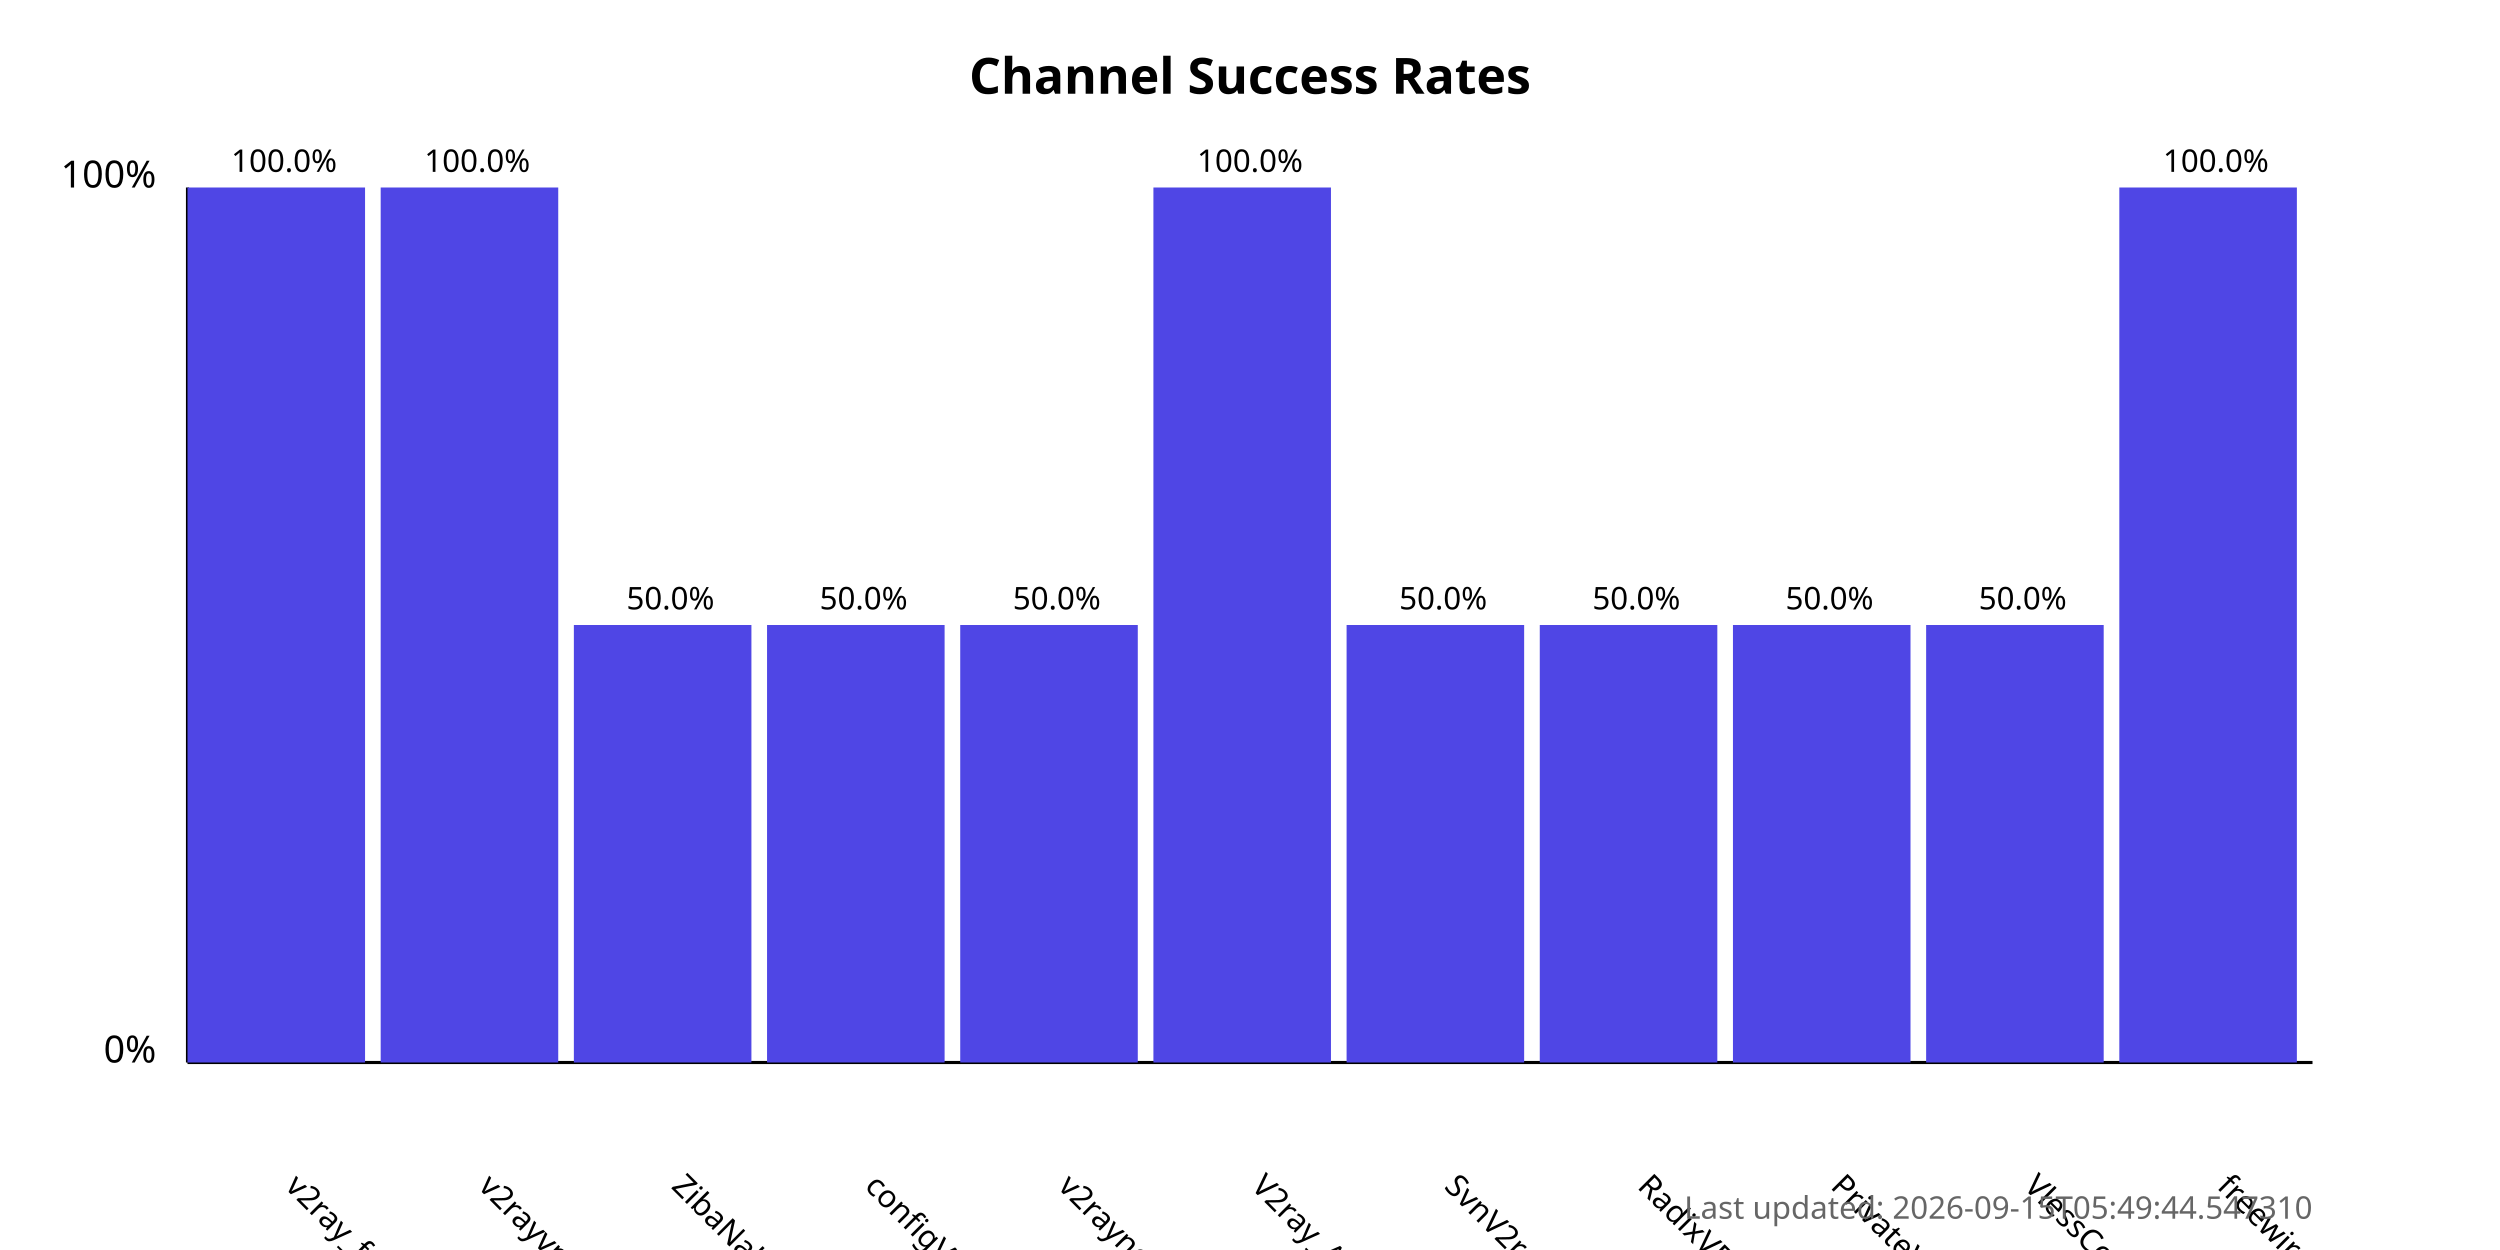
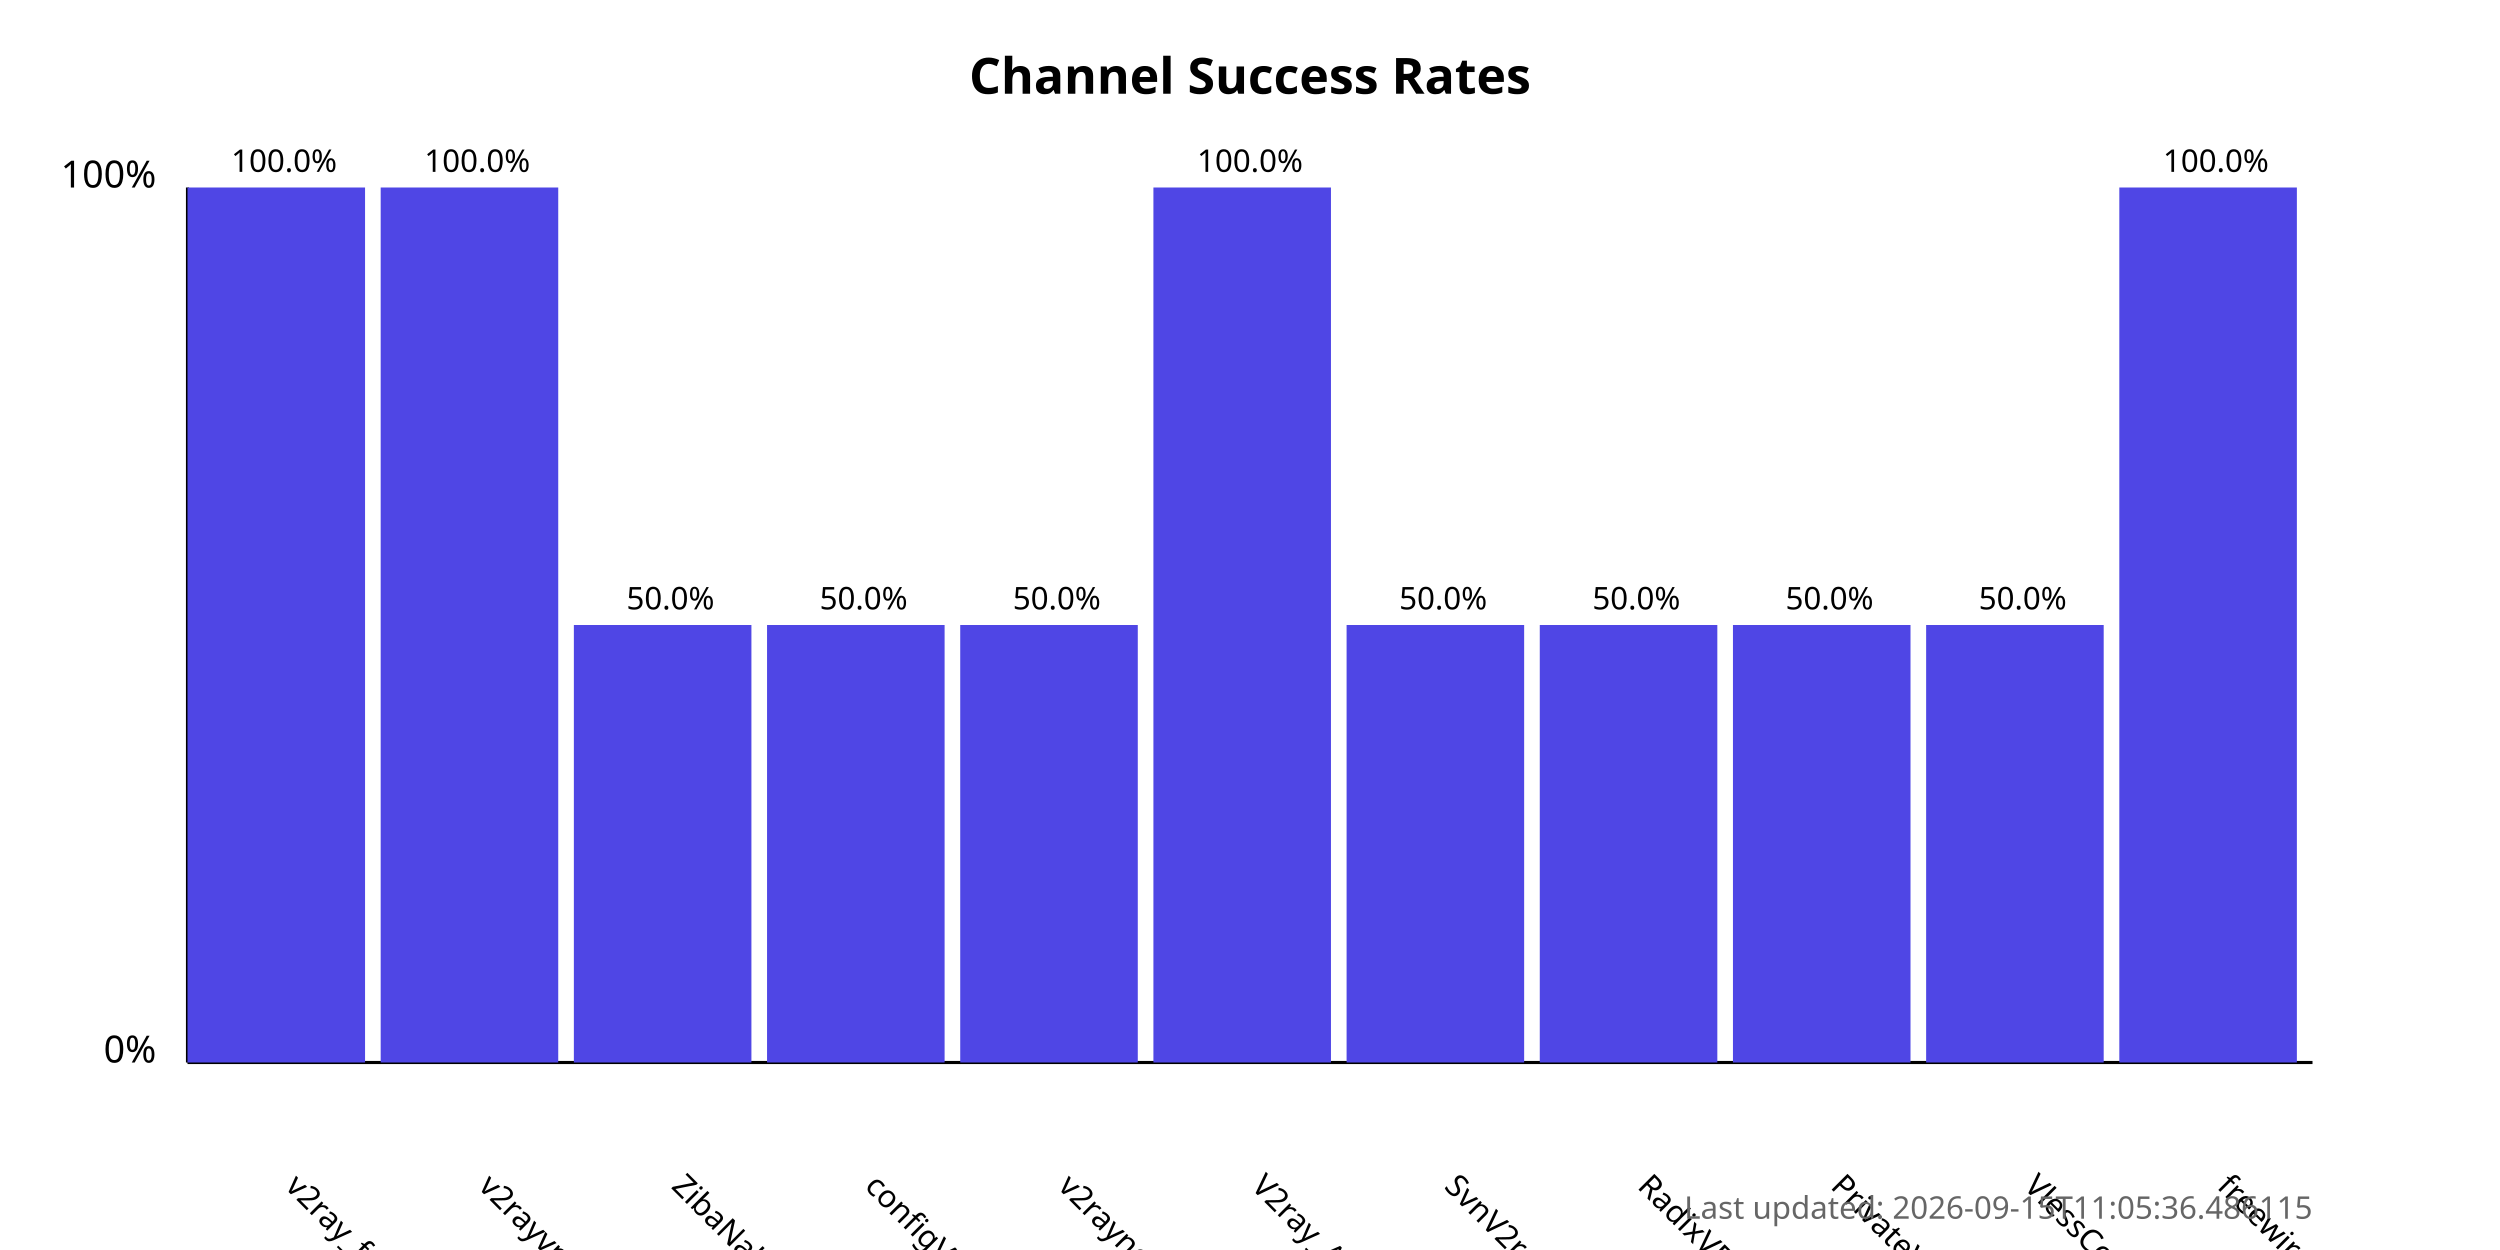
<svg xmlns="http://www.w3.org/2000/svg" width="800" height="400">
  <style>
            .chart-title { font: bold 16px sans-serif; }
            .axis-label { font: 12px sans-serif; }
            .tick-label { font: 10px sans-serif; }
            .bar { fill: #4f46e5; }
            .bar:hover { fill: #6366f1; }
            .timestamp { font: 10px sans-serif; fill: #666; }
        </style>
  <text x="400.0" y="30" text-anchor="middle" class="chart-title">
            Channel Success Rates
        </text>
  <line x1="60" y1="340" x2="60" y2="60" stroke="black" stroke-width="1" />
  <line x1="60" y1="340" x2="740" y2="340" stroke="black" stroke-width="1" />
  <text x="50" y="340" text-anchor="end" class="axis-label">0%</text>
  <text x="50" y="60" text-anchor="end" class="axis-label">100%</text>
  <g>
    <rect x="60" y="60.0" width="56.818" height="280.0" class="bar" />
    <text x="90.909" y="380" transform="rotate(45, 90.90909, 380)" text-anchor="start" class="tick-label">
                v2ray_free_conf
            </text>
    <text x="90.909" y="55.0" text-anchor="middle" class="tick-label">
                100.0%
            </text>
  </g>
  <g>
    <rect x="121.818" y="60.0" width="56.818" height="280.0" class="bar" />
    <text x="152.727" y="380" transform="rotate(45, 152.7273, 380)" text-anchor="start" class="tick-label">
                v2rayvpno
            </text>
    <text x="152.727" y="55.0" text-anchor="middle" class="tick-label">
                100.0%
            </text>
  </g>
  <g>
    <rect x="183.636" y="200.0" width="56.818" height="140.0" class="bar" />
    <text x="214.545" y="380" transform="rotate(45, 214.5455, 380)" text-anchor="start" class="tick-label">
                ZibaNabz
            </text>
    <text x="214.545" y="195.0" text-anchor="middle" class="tick-label">
                50.0%
            </text>
  </g>
  <g>
    <rect x="245.455" y="200.0" width="56.818" height="140.0" class="bar" />
    <text x="276.364" y="380" transform="rotate(45, 276.3636, 380)" text-anchor="start" class="tick-label">
                configV2rayForFree
            </text>
    <text x="276.364" y="195.0" text-anchor="middle" class="tick-label">
                50.0%
            </text>
  </g>
  <g>
    <rect x="307.273" y="200.0" width="56.818" height="140.0" class="bar" />
    <text x="338.182" y="380" transform="rotate(45, 338.1818, 380)" text-anchor="start" class="tick-label">
                v2rayngvpn
            </text>
    <text x="338.182" y="195.0" text-anchor="middle" class="tick-label">
                50.0%
            </text>
  </g>
  <g>
    <rect x="369.091" y="60.0" width="56.818" height="280.0" class="bar" />
    <text x="400.0" y="380" transform="rotate(45, 400.0, 380)" text-anchor="start" class="tick-label">
                V2ray_Alpha
            </text>
    <text x="400.0" y="55.0" text-anchor="middle" class="tick-label">
                100.0%
            </text>
  </g>
  <g>
    <rect x="430.909" y="200.0" width="56.818" height="140.0" class="bar" />
    <text x="461.818" y="380" transform="rotate(45, 461.8182, 380)" text-anchor="start" class="tick-label">
                SvnV2ray
            </text>
    <text x="461.818" y="195.0" text-anchor="middle" class="tick-label">
                50.0%
            </text>
  </g>
  <g>
    <rect x="492.727" y="200.0" width="56.818" height="140.0" class="bar" />
    <text x="523.636" y="380" transform="rotate(45, 523.6364, 380)" text-anchor="start" class="tick-label">
                RadixVPN
            </text>
    <text x="523.636" y="195.0" text-anchor="middle" class="tick-label">
                50.0%
            </text>
  </g>
  <g>
    <rect x="554.545" y="200.0" width="56.818" height="140.0" class="bar" />
    <text x="585.455" y="380" transform="rotate(45, 585.4545, 380)" text-anchor="start" class="tick-label">
                PrivateVPNs
            </text>
    <text x="585.455" y="195.0" text-anchor="middle" class="tick-label">
                50.0%
            </text>
  </g>
  <g>
    <rect x="616.364" y="200.0" width="56.818" height="140.0" class="bar" />
    <text x="647.273" y="380" transform="rotate(45, 647.2727, 380)" text-anchor="start" class="tick-label">
                VlessConfig
            </text>
    <text x="647.273" y="195.0" text-anchor="middle" class="tick-label">
                50.0%
            </text>
  </g>
  <g>
    <rect x="678.182" y="60.0" width="56.818" height="280.0" class="bar" />
    <text x="709.091" y="380" transform="rotate(45, 709.0909, 380)" text-anchor="start" class="tick-label">
                freewireguard
            </text>
    <text x="709.091" y="55.0" text-anchor="middle" class="tick-label">
                100.0%
            </text>
  </g>
  <text x="740" y="390" text-anchor="end" class="timestamp">
-             Last updated: 2026-09-15T05:49:44.547310
+             Last updated: 2026-09-15T11:05:36.486115
        </text>
</svg>
